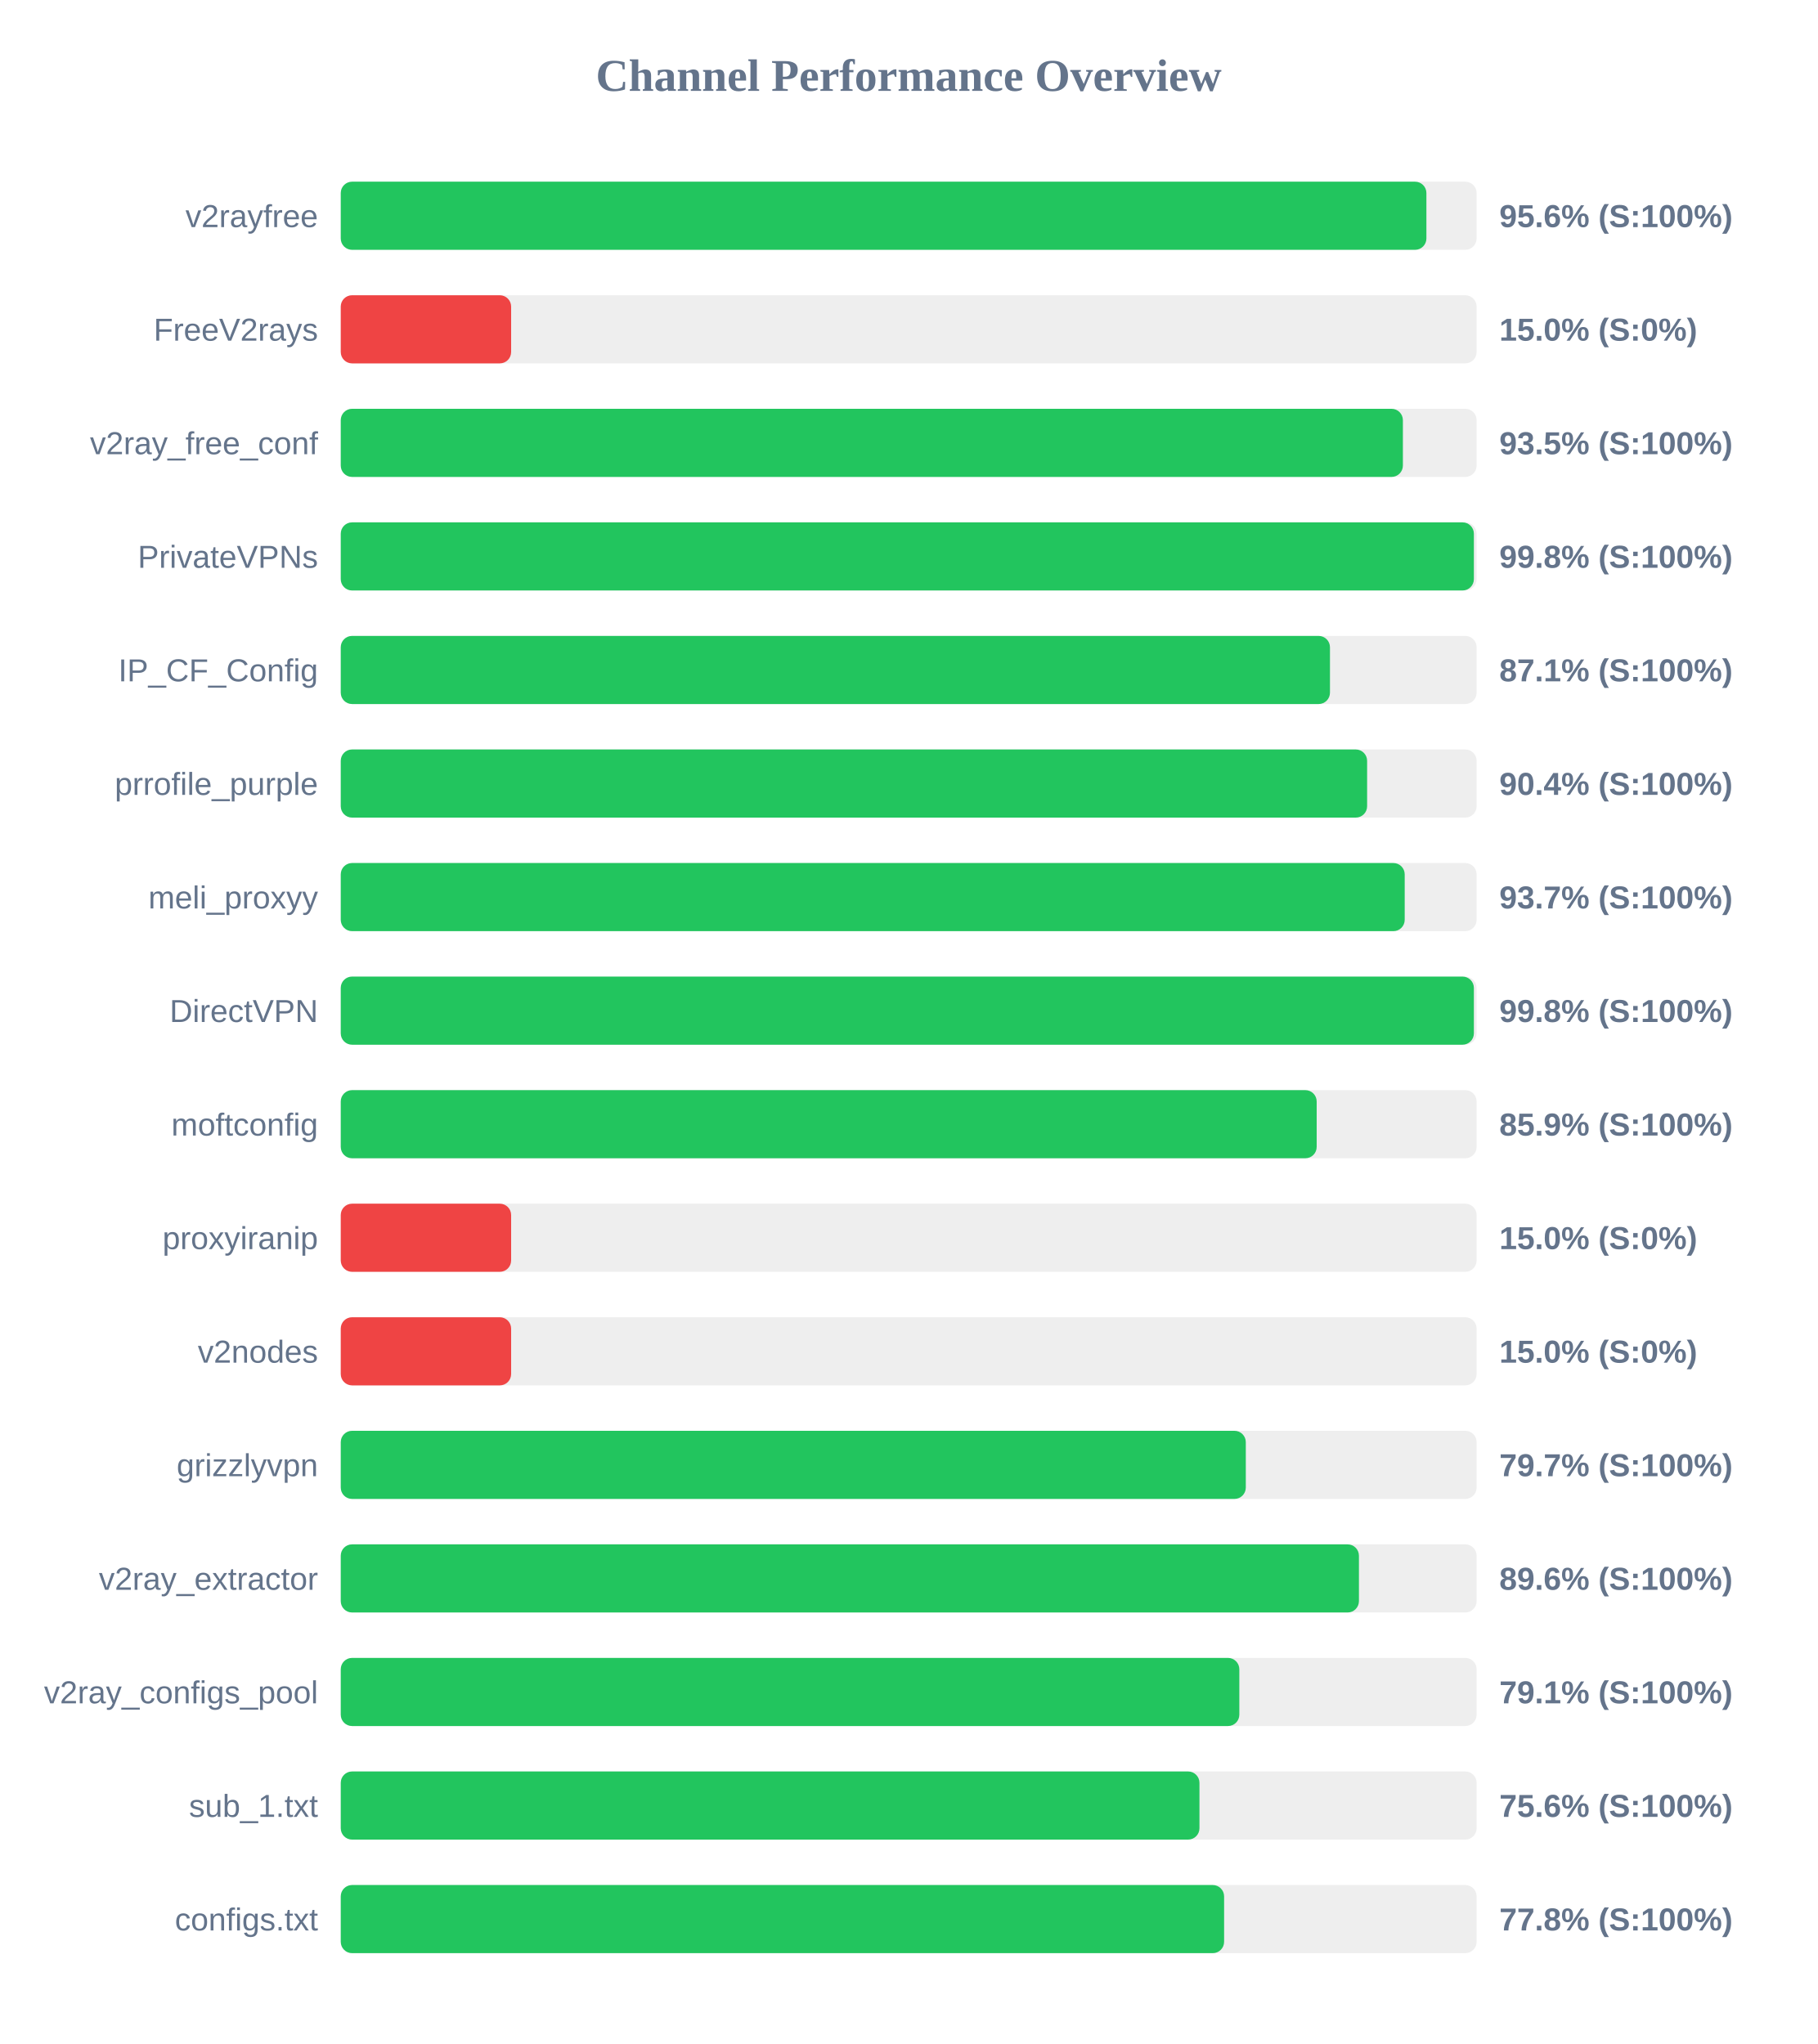
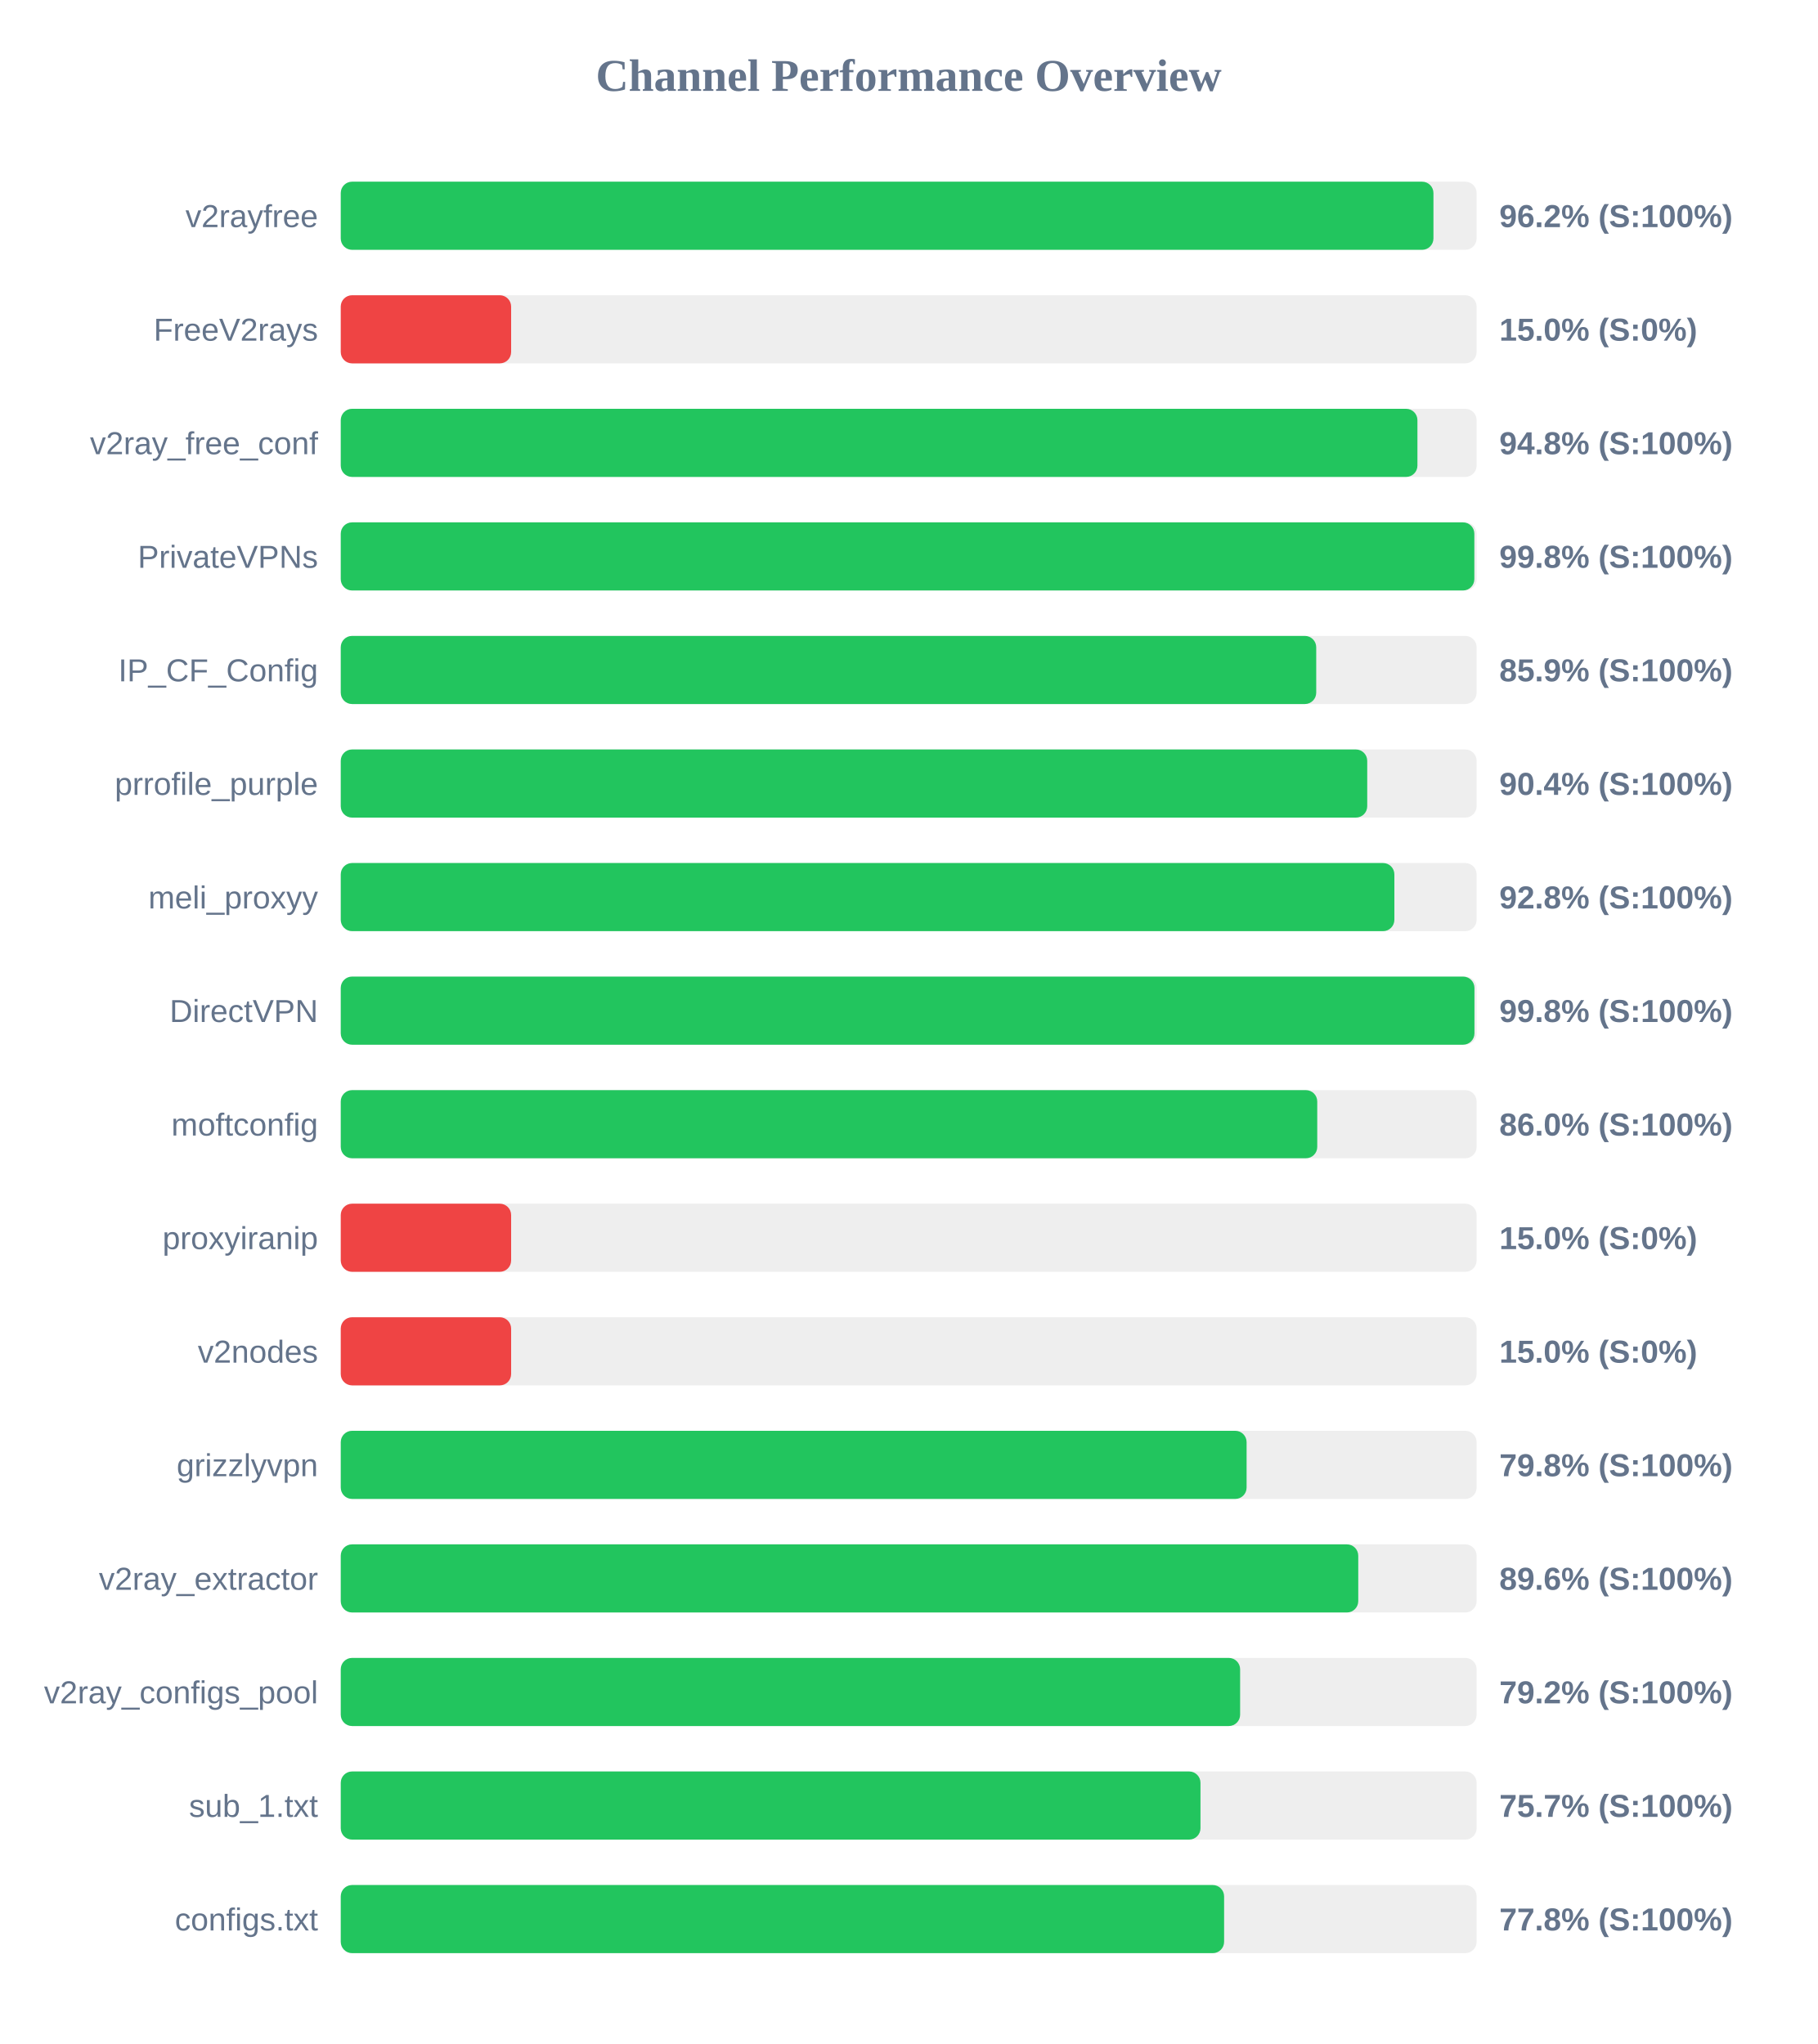
<svg xmlns="http://www.w3.org/2000/svg" width="800" height="900" version="1.1">
  <style>
        .row { font: 14px Arial; fill: #64748b; }
        .score { font: bold 14px Arial; fill: #64748b; }
    </style>
  <text x="400" y="40" text-anchor="middle" font-size="20px" font-weight="bold" fill="#64748b">Channel Performance Overview</text>
  <rect x="150" y="80" width="500" height="30" fill="#eee" rx="5" />
-   <rect x="150" y="80" width="477.9" height="30" fill="#22c55e" rx="5" />
+   <rect x="150" y="80" width="481.0" height="30" fill="#22c55e" rx="5" />
  <text x="140" y="100" text-anchor="end" class="row">v2rayfree</text>
-   <text x="660" y="100" text-anchor="start" class="score">95.6% (S:100%)</text>
+   <text x="660" y="100" text-anchor="start" class="score">96.2% (S:100%)</text>
  <rect x="150" y="130" width="500" height="30" fill="#eee" rx="5" />
  <rect x="150" y="130" width="75.0" height="30" fill="#ef4444" rx="5" />
  <text x="140" y="150" text-anchor="end" class="row">FreeV2rays</text>
  <text x="660" y="150" text-anchor="start" class="score">15.0% (S:0%)</text>
  <rect x="150" y="180" width="500" height="30" fill="#eee" rx="5" />
-   <rect x="150" y="180" width="467.55" height="30" fill="#22c55e" rx="5" />
+   <rect x="150" y="180" width="473.95" height="30" fill="#22c55e" rx="5" />
  <text x="140" y="200" text-anchor="end" class="row">v2ray_free_conf</text>
-   <text x="660" y="200" text-anchor="start" class="score">93.5% (S:100%)</text>
+   <text x="660" y="200" text-anchor="start" class="score">94.8% (S:100%)</text>
  <rect x="150" y="230" width="500" height="30" fill="#eee" rx="5" />
-   <rect x="150" y="230" width="498.8" height="30" fill="#22c55e" rx="5" />
+   <rect x="150" y="230" width="499.0" height="30" fill="#22c55e" rx="5" />
  <text x="140" y="250" text-anchor="end" class="row">PrivateVPNs</text>
  <text x="660" y="250" text-anchor="start" class="score">99.8% (S:100%)</text>
  <rect x="150" y="280" width="500" height="30" fill="#eee" rx="5" />
-   <rect x="150" y="280" width="435.45" height="30" fill="#22c55e" rx="5" />
+   <rect x="150" y="280" width="429.4" height="30" fill="#22c55e" rx="5" />
  <text x="140" y="300" text-anchor="end" class="row">IP_CF_Config</text>
-   <text x="660" y="300" text-anchor="start" class="score">87.1% (S:100%)</text>
+   <text x="660" y="300" text-anchor="start" class="score">85.9% (S:100%)</text>
  <rect x="150" y="330" width="500" height="30" fill="#eee" rx="5" />
-   <rect x="150" y="330" width="451.8" height="30" fill="#22c55e" rx="5" />
+   <rect x="150" y="330" width="451.85" height="30" fill="#22c55e" rx="5" />
  <text x="140" y="350" text-anchor="end" class="row">prrofile_purple</text>
  <text x="660" y="350" text-anchor="start" class="score">90.4% (S:100%)</text>
  <rect x="150" y="380" width="500" height="30" fill="#eee" rx="5" />
-   <rect x="150" y="380" width="468.35" height="30" fill="#22c55e" rx="5" />
+   <rect x="150" y="380" width="463.8" height="30" fill="#22c55e" rx="5" />
  <text x="140" y="400" text-anchor="end" class="row">meli_proxyy</text>
-   <text x="660" y="400" text-anchor="start" class="score">93.7% (S:100%)</text>
+   <text x="660" y="400" text-anchor="start" class="score">92.8% (S:100%)</text>
  <rect x="150" y="430" width="500" height="30" fill="#eee" rx="5" />
-   <rect x="150" y="430" width="498.8" height="30" fill="#22c55e" rx="5" />
+   <rect x="150" y="430" width="499.05" height="30" fill="#22c55e" rx="5" />
  <text x="140" y="450" text-anchor="end" class="row">DirectVPN</text>
  <text x="660" y="450" text-anchor="start" class="score">99.8% (S:100%)</text>
  <rect x="150" y="480" width="500" height="30" fill="#eee" rx="5" />
-   <rect x="150" y="480" width="429.6" height="30" fill="#22c55e" rx="5" />
+   <rect x="150" y="480" width="429.85" height="30" fill="#22c55e" rx="5" />
  <text x="140" y="500" text-anchor="end" class="row">moftconfig</text>
-   <text x="660" y="500" text-anchor="start" class="score">85.9% (S:100%)</text>
+   <text x="660" y="500" text-anchor="start" class="score">86.0% (S:100%)</text>
  <rect x="150" y="530" width="500" height="30" fill="#eee" rx="5" />
  <rect x="150" y="530" width="75.0" height="30" fill="#ef4444" rx="5" />
  <text x="140" y="550" text-anchor="end" class="row">proxyiranip</text>
  <text x="660" y="550" text-anchor="start" class="score">15.0% (S:0%)</text>
  <rect x="150" y="580" width="500" height="30" fill="#eee" rx="5" />
  <rect x="150" y="580" width="75.0" height="30" fill="#ef4444" rx="5" />
  <text x="140" y="600" text-anchor="end" class="row">v2nodes</text>
  <text x="660" y="600" text-anchor="start" class="score">15.0% (S:0%)</text>
  <rect x="150" y="630" width="500" height="30" fill="#eee" rx="5" />
-   <rect x="150" y="630" width="398.4" height="30" fill="#22c55e" rx="5" />
+   <rect x="150" y="630" width="398.75" height="30" fill="#22c55e" rx="5" />
  <text x="140" y="650" text-anchor="end" class="row">grizzlyvpn</text>
-   <text x="660" y="650" text-anchor="start" class="score">79.7% (S:100%)</text>
+   <text x="660" y="650" text-anchor="start" class="score">79.8% (S:100%)</text>
  <rect x="150" y="680" width="500" height="30" fill="#eee" rx="5" />
-   <rect x="150" y="680" width="448.2" height="30" fill="#22c55e" rx="5" />
+   <rect x="150" y="680" width="447.9" height="30" fill="#22c55e" rx="5" />
  <text x="140" y="700" text-anchor="end" class="row">v2ray_extractor</text>
  <text x="660" y="700" text-anchor="start" class="score">89.6% (S:100%)</text>
  <rect x="150" y="730" width="500" height="30" fill="#eee" rx="5" />
-   <rect x="150" y="730" width="395.55" height="30" fill="#22c55e" rx="5" />
+   <rect x="150" y="730" width="395.9" height="30" fill="#22c55e" rx="5" />
  <text x="140" y="750" text-anchor="end" class="row">v2ray_configs_pool</text>
-   <text x="660" y="750" text-anchor="start" class="score">79.1% (S:100%)</text>
+   <text x="660" y="750" text-anchor="start" class="score">79.2% (S:100%)</text>
  <rect x="150" y="780" width="500" height="30" fill="#eee" rx="5" />
-   <rect x="150" y="780" width="378.0" height="30" fill="#22c55e" rx="5" />
+   <rect x="150" y="780" width="378.45" height="30" fill="#22c55e" rx="5" />
  <text x="140" y="800" text-anchor="end" class="row">sub_1.txt</text>
-   <text x="660" y="800" text-anchor="start" class="score">75.6% (S:100%)</text>
+   <text x="660" y="800" text-anchor="start" class="score">75.7% (S:100%)</text>
  <rect x="150" y="830" width="500" height="30" fill="#eee" rx="5" />
  <rect x="150" y="830" width="388.85" height="30" fill="#22c55e" rx="5" />
  <text x="140" y="850" text-anchor="end" class="row">configs.txt</text>
  <text x="660" y="850" text-anchor="start" class="score">77.8% (S:100%)</text>
</svg>
